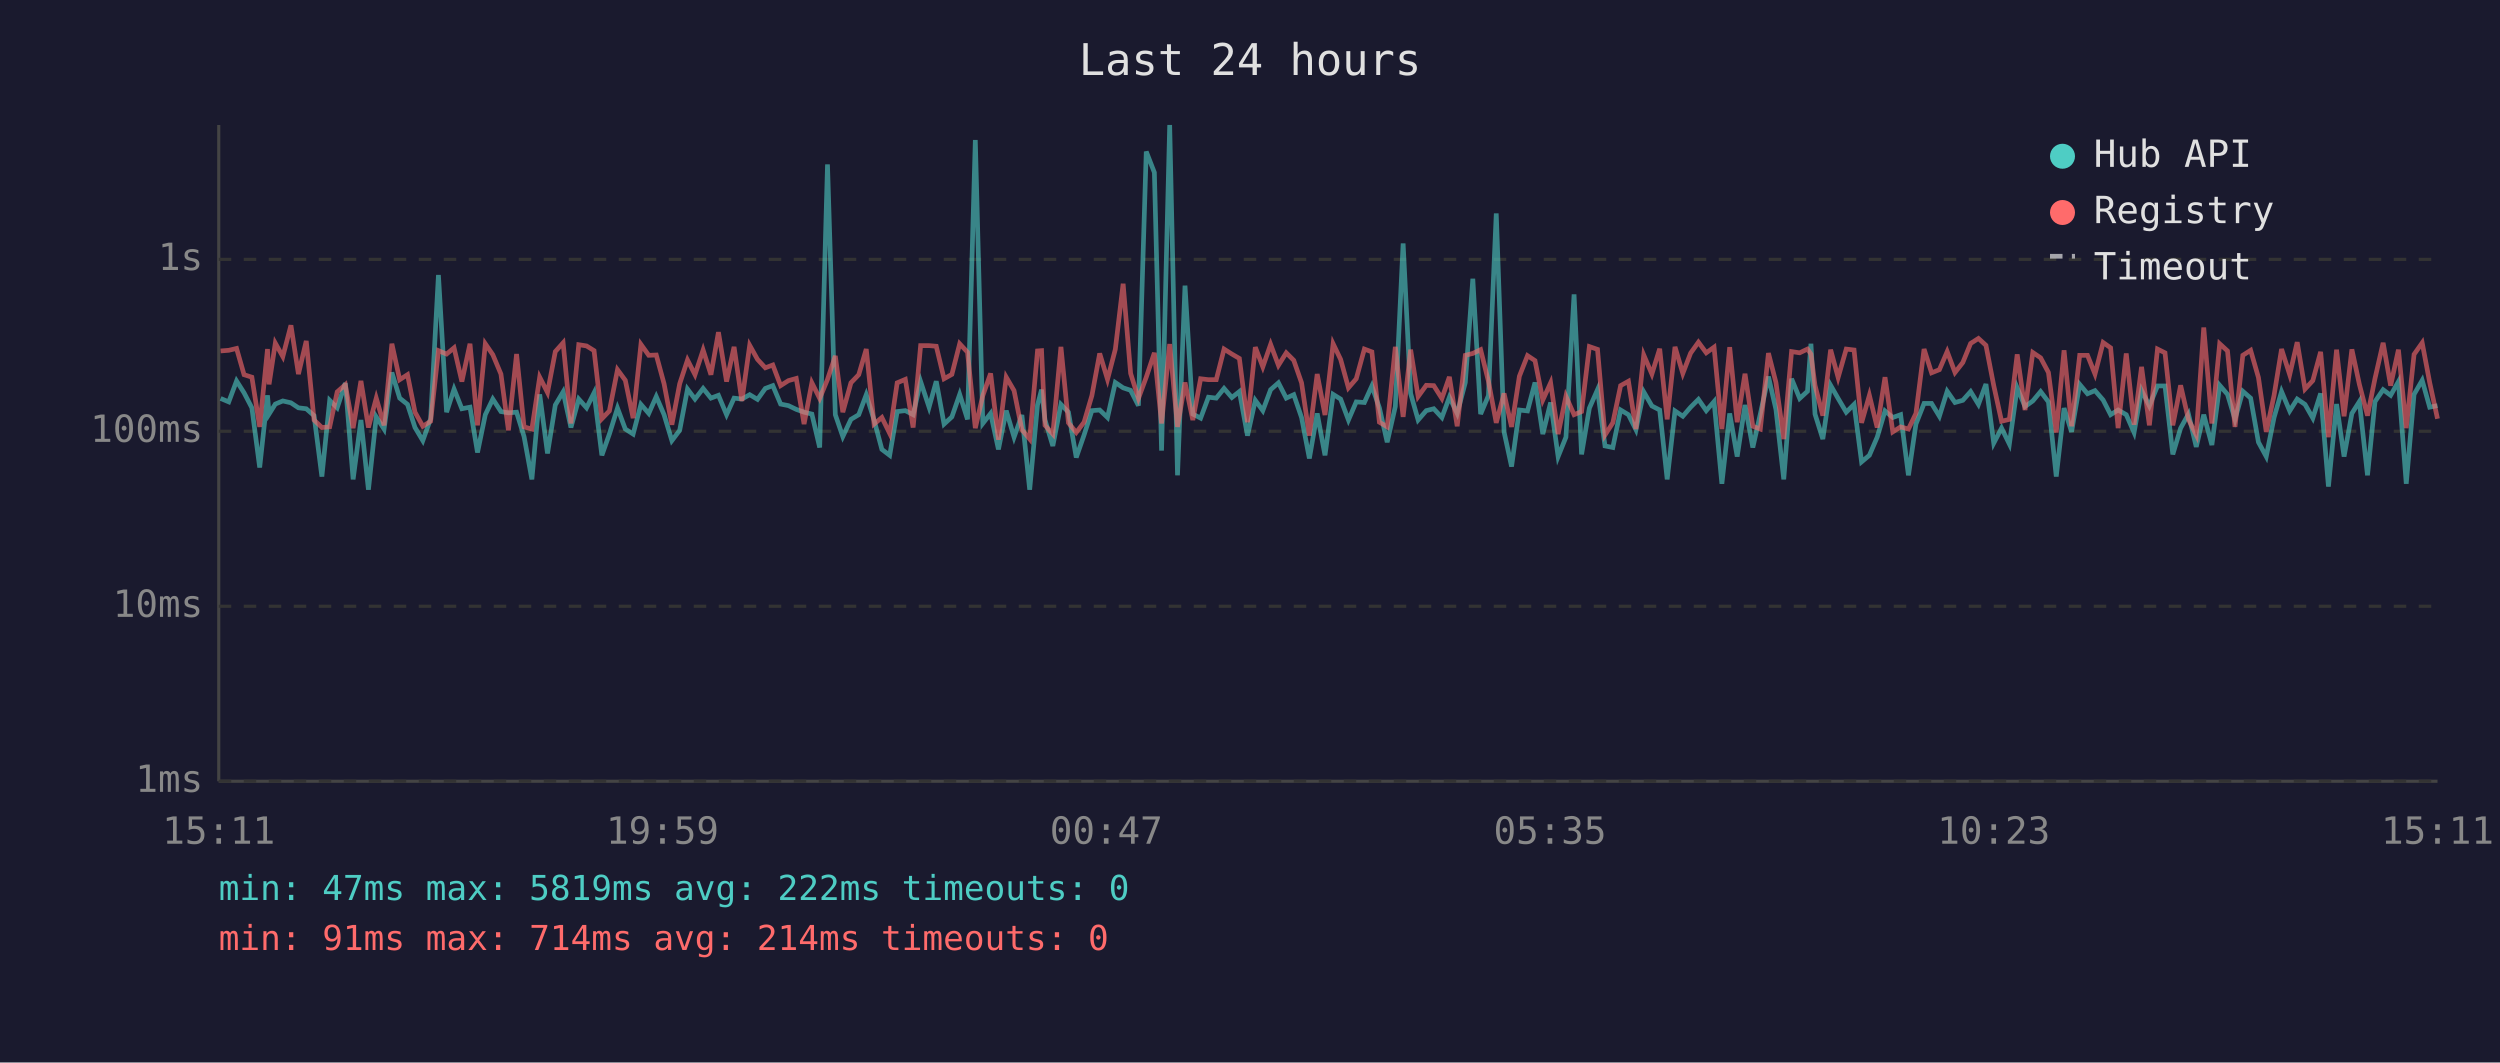
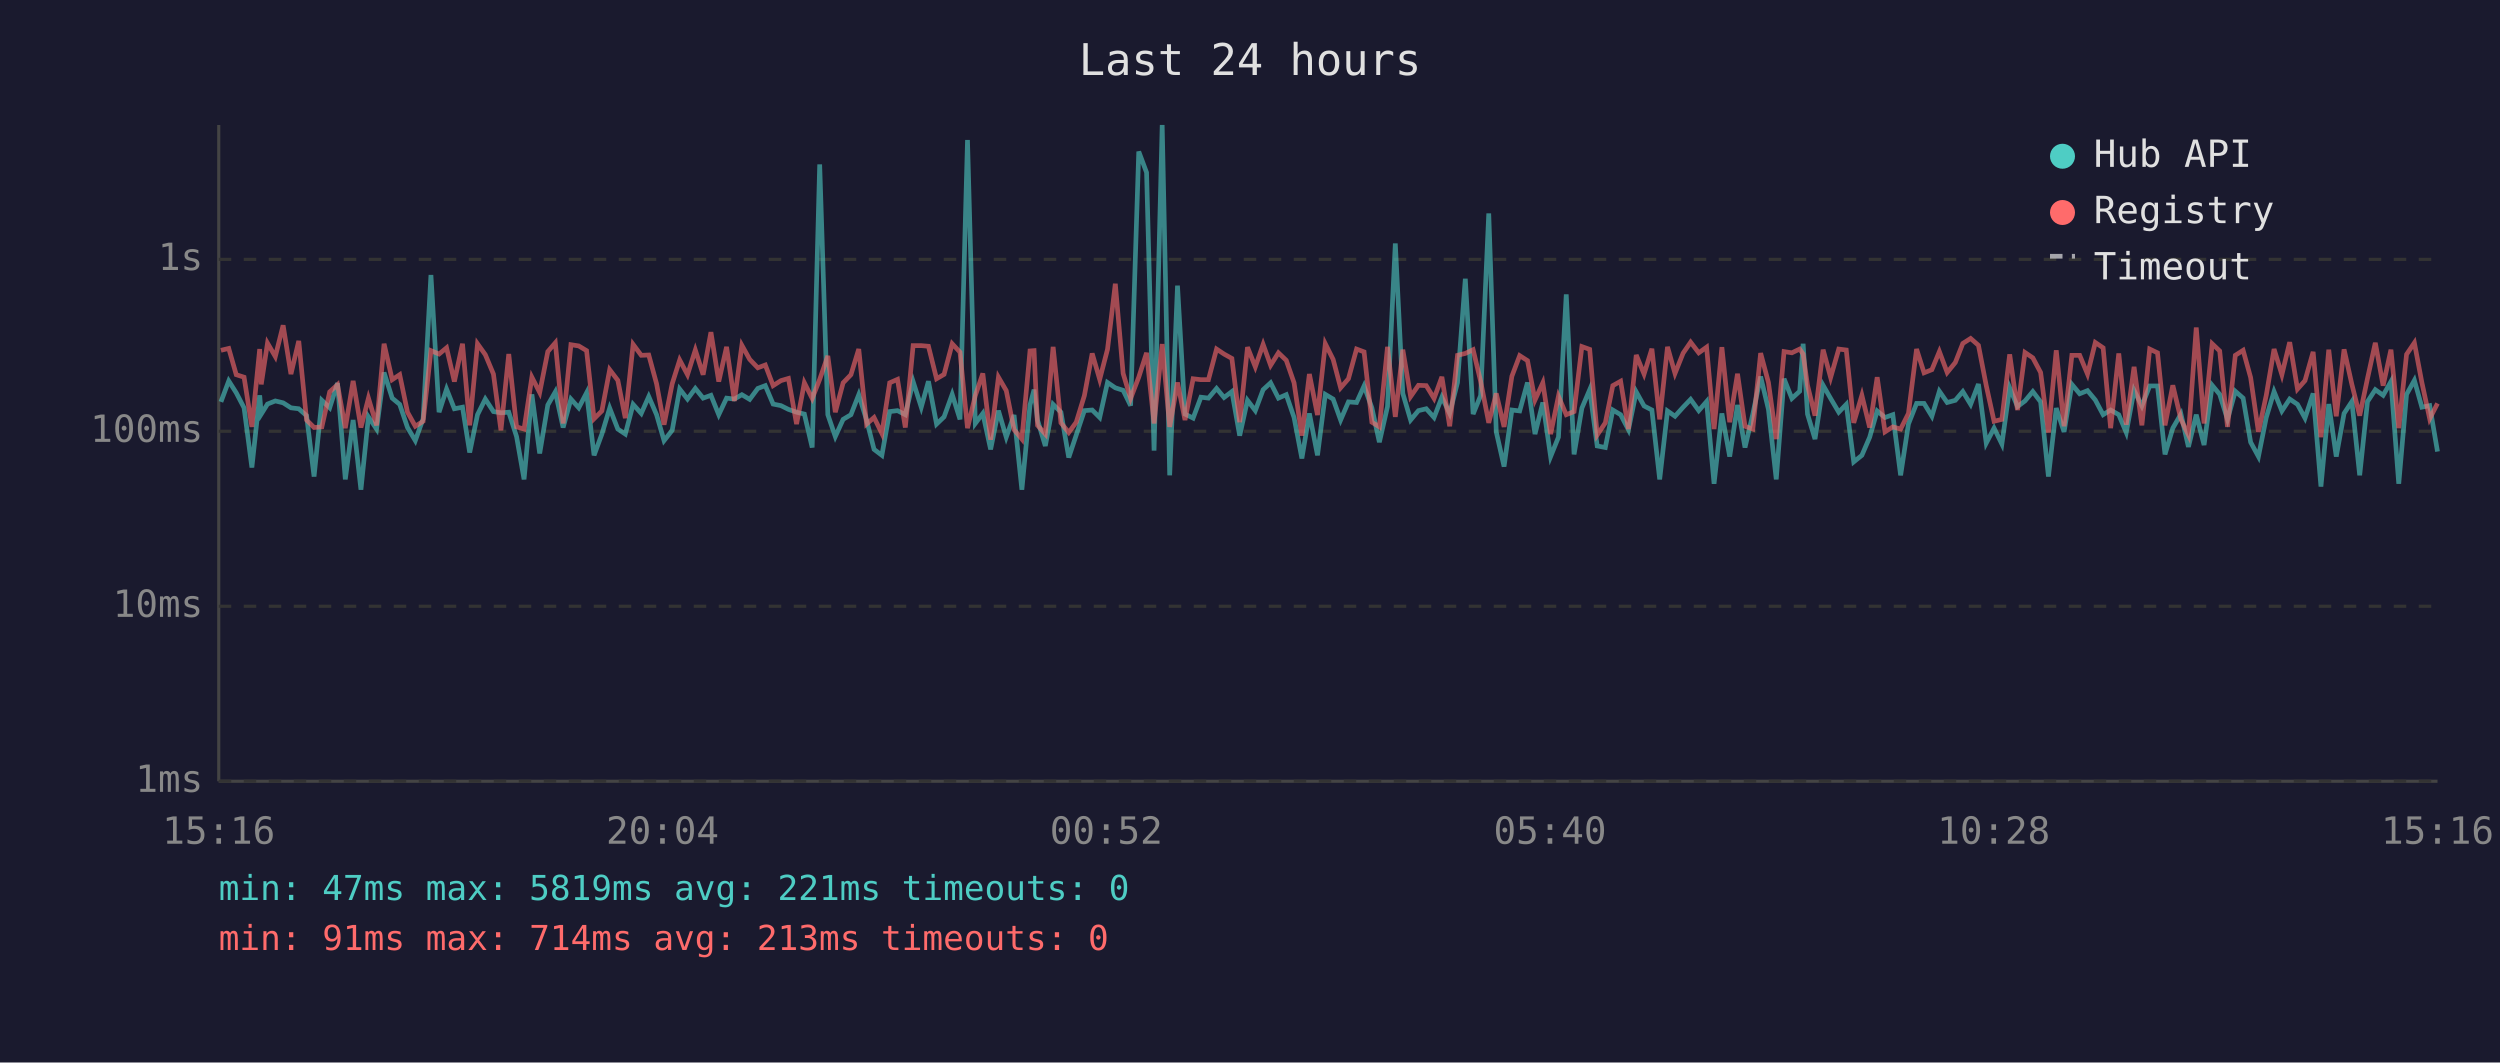
<svg xmlns="http://www.w3.org/2000/svg" viewBox="0 0 800 340" font-family="monospace" font-size="12">
  <rect width="800" height="340" fill="#1a1a2e" />
  <text x="400" y="24" fill="#e0e0e0" font-size="14" text-anchor="middle">Last 24 hours</text>
  <line x1="70" y1="40" x2="70" y2="250" stroke="#444" stroke-width="1" />
  <line x1="70" y1="250" x2="780" y2="250" stroke="#444" stroke-width="1" />
  <line x1="70" y1="250" x2="780" y2="250" stroke="#333" stroke-width="1" stroke-dasharray="4" />
  <text x="65" y="250" fill="#888" text-anchor="end" dominant-baseline="middle">1ms</text>
  <line x1="70" y1="194" x2="780" y2="194" stroke="#333" stroke-width="1" stroke-dasharray="4" />
  <text x="65" y="194" fill="#888" text-anchor="end" dominant-baseline="middle">10ms</text>
  <line x1="70" y1="138" x2="780" y2="138" stroke="#333" stroke-width="1" stroke-dasharray="4" />
  <text x="65" y="138" fill="#888" text-anchor="end" dominant-baseline="middle">100ms</text>
  <line x1="70" y1="83" x2="780" y2="83" stroke="#333" stroke-width="1" stroke-dasharray="4" />
  <text x="65" y="83" fill="#888" text-anchor="end" dominant-baseline="middle">1s</text>
-   <text x="70" y="270" fill="#888" text-anchor="middle">15:11</text>
-   <text x="212" y="270" fill="#888" text-anchor="middle">19:59</text>
-   <text x="354" y="270" fill="#888" text-anchor="middle">00:47</text>
-   <text x="496" y="270" fill="#888" text-anchor="middle">05:35</text>
-   <text x="638" y="270" fill="#888" text-anchor="middle">10:23</text>
-   <text x="780" y="270" fill="#888" text-anchor="middle">15:11</text>
-   <polyline points="70.6,127.5 73.2,128.6 75.7,121.9 78.1,125.7 80.6,130.5 83.1,149.6 85.6,126.5 86.1,132.5 88.1,129.3 90.5,128.3 93.1,128.9 95.5,130.5 98.0,130.8 100.5,133.0 103.0,152.5 105.5,128.1 107.9,130.5 110.5,122.6 113.0,153.4 115.5,134.4 117.9,156.7 120.4,133.4 122.9,137.3 125.4,119.2 127.9,127.4 130.4,129.4 132.8,136.8 135.3,141.0 137.8,134.0 140.3,88.0 142.9,131.9 145.3,124.5 147.8,130.8 150.4,130.3 152.8,144.8 155.3,132.7 157.7,127.7 160.3,131.7 162.7,132.1 165.3,131.9 167.7,139.7 170.2,153.4 172.7,126.2 175.2,145.1 177.7,129.6 180.2,125.4 182.7,136.8 185.2,127.7 187.7,130.5 190.1,125.7 192.6,145.7 195.0,138.9 197.6,130.6 200.1,137.3 202.6,138.9 205.1,129.4 207.6,132.3 210.0,126.9 212.5,132.7 215.0,141.0 217.5,137.7 220.0,124.5 222.4,127.7 225.0,124.3 227.5,127.4 229.9,126.5 232.5,132.7 234.9,127.4 237.4,127.7 239.9,126.3 242.4,127.8 244.9,124.3 247.3,123.4 249.8,129.3 252.3,129.8 254.8,131.0 257.3,131.9 259.8,132.5 262.3,143.2 264.8,52.6 267.3,132.7 269.7,139.7 272.3,134.2 274.8,132.7 277.2,126.3 279.7,134.4 282.2,143.8 284.7,145.7 287.1,131.7 289.7,131.4 292.2,132.7 294.6,122.1 297.3,130.3 299.6,122.0 302.1,135.7 304.6,133.4 307.1,126.2 309.6,134.2 312.1,44.8 314.5,135.5 317.0,132.3 319.5,143.8 322.0,131.4 324.5,139.9 327.0,132.8 329.5,156.7 332.0,129.6 333.3,124.7 334.4,134.4 336.9,142.7 339.5,129.4 341.9,131.9 344.4,146.4 346.9,139.2 349.4,131.4 351.9,131.2 354.4,133.6 356.9,122.4 359.4,124.1 361.8,124.9 364.3,129.8 366.8,48.5 369.4,55.2 371.7,144.2 374.3,40.0 376.8,152.1 379.2,91.4 381.7,132.5 384.2,133.8 386.7,127.1 389.2,127.4 391.7,124.3 394.2,127.2 396.6,125.3 399.2,139.4 401.7,128.1 404.1,131.4 406.6,124.7 409.1,122.5 411.6,127.4 414.0,126.3 416.5,133.6 419.0,146.7 421.5,132.3 424.0,145.7 426.6,126.2 429.0,127.7 431.5,134.4 434.0,128.6 436.6,128.8 439.0,123.5 441.4,130.5 443.9,141.5 446.5,130.1 449.0,77.9 451.4,125.9 453.8,134.4 456.4,131.4 458.8,130.8 461.4,133.6 463.8,127.1 466.3,132.3 468.9,122.4 471.3,89.2 473.8,132.5 476.3,126.6 478.8,68.3 481.3,138.2 483.7,149.3 486.2,131.2 488.8,131.5 491.2,122.4 493.7,138.9 496.2,128.8 498.6,146.1 501.1,139.9 503.7,94.2 506.1,145.4 508.6,130.6 511.2,124.7 513.6,142.7 516.1,143.2 518.6,131.2 521.1,132.7 523.5,137.5 526.0,125.4 528.6,129.9 531.1,131.2 533.5,153.4 536.0,131.5 538.5,133.2 541.0,130.3 543.5,127.8 546.0,131.4 548.5,128.5 551.0,154.8 553.5,132.3 555.9,146.1 558.4,129.6 560.9,143.2 563.3,132.5 565.9,120.5 568.3,131.0 570.8,153.4 573.3,121.2 575.9,127.5 578.4,125.2 579.5,110.0 580.8,132.5 583.3,140.5 585.8,123.3 588.2,127.5 590.8,131.9 593.3,129.4 595.7,147.8 598.2,145.7 600.7,139.9 603.2,131.5 605.7,133.6 608.2,132.7 610.7,152.1 613.1,135.7 615.7,129.1 618.1,129.1 620.6,133.2 623.1,125.2 625.6,128.8 628.1,128.1 630.6,125.3 633.1,129.4 635.5,122.9 638.0,141.8 640.5,137.0 643.0,142.1 645.5,124.1 648.0,130.1 650.5,128.3 653.0,125.3 655.5,128.6 658.0,152.5 660.5,130.6 662.9,138.2 665.5,123.0 668.0,126.0 670.4,125.0 673.0,128.0 675.4,132.7 677.8,131.2 680.4,132.7 682.9,138.4 685.3,124.9 687.8,129.9 690.4,123.5 692.8,123.5 695.3,145.4 697.8,137.0 700.3,132.5 702.8,143.0 705.2,132.7 707.8,142.4 710.3,123.3 712.8,126.2 715.2,134.2 717.7,125.2 720.2,127.4 722.7,141.5 725.2,146.1 727.7,133.6 730.1,125.3 732.7,131.5 735.1,127.7 737.6,129.4 740.1,133.8 742.6,125.9 745.1,155.7 747.7,129.3 750.1,146.1 752.6,132.3 755.0,128.5 757.6,152.1 760.0,128.5 762.6,124.7 765.0,126.5 767.5,122.1 770.0,154.8 772.5,126.2 775.1,121.7 777.5,130.3 780.0,129.8" fill="none" stroke="#4ecdc4" stroke-width="1.5" opacity="0.6" />
-   <polyline points="70.6,112.3 73.2,112.1 75.7,111.5 78.1,119.9 80.6,120.7 83.1,136.6 85.6,111.7 86.1,123.0 88.1,109.8 90.5,114.1 93.1,104.1 95.5,119.7 98.0,109.1 100.5,134.4 103.0,136.8 105.5,136.6 107.9,125.4 110.5,123.1 113.0,137.0 115.5,121.9 117.9,136.8 120.4,127.4 122.9,136.1 125.4,110.0 127.9,121.5 130.4,119.9 132.8,131.9 135.3,136.4 137.8,134.8 140.3,112.2 142.9,113.3 145.3,111.3 147.8,122.1 150.4,110.0 152.8,136.1 155.3,110.0 157.7,113.5 160.3,119.7 162.7,137.7 165.3,113.3 167.7,136.6 170.2,137.3 172.7,120.7 175.2,125.6 177.7,112.5 180.2,109.7 182.7,135.5 185.2,110.3 187.7,110.7 190.1,112.2 192.6,134.0 195.0,131.5 197.6,118.3 200.1,121.7 202.6,133.8 205.1,110.2 207.6,113.7 210.0,113.6 212.5,122.8 215.0,135.9 217.5,122.8 220.0,115.2 222.4,119.9 225.0,112.0 227.5,119.9 229.9,106.3 232.5,122.1 234.9,111.0 237.4,128.3 239.9,110.5 242.4,115.0 244.9,117.7 247.3,116.8 249.8,123.4 252.3,121.8 254.8,121.1 257.3,135.7 259.8,122.5 262.3,127.5 264.8,121.4 267.3,113.9 269.7,131.9 272.3,122.5 274.8,119.9 277.2,111.7 279.7,135.7 282.2,133.6 284.7,138.7 287.1,122.5 289.7,121.4 292.2,136.8 294.6,110.6 297.3,110.6 299.6,110.8 302.1,121.2 304.6,119.8 307.1,110.0 309.6,112.7 312.1,137.0 314.5,126.6 317.0,119.5 319.5,140.7 322.0,120.7 324.5,125.0 327.0,137.5 329.5,140.5 332.0,112.3 333.3,112.2 334.4,136.1 336.9,138.9 339.5,111.0 341.9,135.3 344.4,138.4 346.9,135.1 349.4,126.6 351.9,113.1 354.4,121.4 356.9,111.8 359.4,90.8 361.8,119.5 364.3,127.5 366.8,120.7 369.4,112.9 371.7,135.5 374.3,110.1 376.8,136.6 379.2,122.4 381.7,134.4 384.2,121.2 386.7,121.5 389.2,121.5 391.7,111.7 394.2,113.3 396.6,114.7 399.2,135.1 401.7,111.1 404.1,117.4 406.6,110.2 409.1,116.9 411.6,112.9 414.0,115.3 416.5,122.5 419.0,139.4 421.5,119.7 424.0,132.8 426.6,110.0 429.0,115.0 431.5,124.1 434.0,121.2 436.6,111.7 439.0,112.6 441.4,135.1 443.9,136.6 446.5,111.0 449.0,133.4 451.4,111.9 453.8,126.9 456.4,123.3 458.8,123.4 461.4,127.5 463.8,120.6 466.3,136.4 468.9,113.7 471.3,113.1 473.8,111.9 476.3,122.0 478.8,135.3 481.3,125.9 483.7,136.6 486.2,120.4 488.8,113.8 491.2,115.4 493.7,128.0 496.2,122.5 498.6,138.9 501.1,126.8 503.7,132.7 506.1,131.7 508.6,110.9 511.2,111.8 513.6,139.2 516.1,135.3 518.6,123.4 521.1,122.0 523.5,137.3 526.0,113.6 528.6,119.7 531.1,111.6 533.5,134.2 536.0,111.0 538.5,119.5 541.0,113.0 543.5,109.5 546.0,112.9 548.5,111.1 551.0,137.3 553.5,111.1 555.9,135.1 558.4,119.6 560.9,136.4 563.3,137.3 565.9,113.0 568.3,122.4 570.8,140.5 573.3,112.5 575.9,112.9 578.4,111.7 579.5,113.3 580.8,123.3 583.3,133.0 585.8,111.9 588.2,120.8 590.8,111.7 593.3,112.0 595.7,135.3 598.2,126.5 600.7,136.8 603.2,120.7 605.7,138.2 608.2,136.6 610.7,137.3 613.1,132.3 615.7,111.7 618.1,119.3 620.6,118.3 623.1,112.5 625.6,119.2 628.1,116.0 630.6,109.9 633.1,108.3 635.5,110.5 638.0,123.4 640.5,134.8 643.0,134.2 645.5,113.4 648.0,131.2 650.5,112.8 653.0,114.5 655.5,119.2 658.0,138.4 660.5,112.1 662.9,136.4 665.5,113.7 668.0,113.7 670.4,119.7 673.0,109.6 675.4,111.3 677.8,137.0 680.4,113.1 682.9,135.9 685.3,117.4 687.8,136.1 690.4,111.7 692.8,112.9 695.3,136.1 697.8,123.3 700.3,134.2 702.8,139.2 705.2,104.8 707.8,135.5 710.3,110.0 712.8,112.3 715.2,136.6 717.7,113.7 720.2,112.1 722.7,120.8 725.2,138.2 727.7,126.5 730.1,111.7 732.7,119.9 735.1,109.5 737.6,124.5 740.1,121.8 742.6,112.6 745.1,139.9 747.7,111.9 750.1,133.2 752.6,111.8 755.0,123.0 757.6,133.0 760.0,121.1 762.6,109.7 765.0,123.4 767.5,111.9 770.0,137.0 772.5,113.4 775.1,109.7 777.5,122.4 780.0,134.0" fill="none" stroke="#ff6b6b" stroke-width="1.5" opacity="0.6" />
+   <text x="70" y="270" fill="#888" text-anchor="middle">15:16</text>
+   <text x="212" y="270" fill="#888" text-anchor="middle">20:04</text>
+   <text x="354" y="270" fill="#888" text-anchor="middle">00:52</text>
+   <text x="496" y="270" fill="#888" text-anchor="middle">05:40</text>
+   <text x="638" y="270" fill="#888" text-anchor="middle">10:28</text>
+   <text x="780" y="270" fill="#888" text-anchor="middle">15:16</text>
+   <polyline points="70.7,128.6 73.2,121.9 75.6,125.7 78.1,130.5 80.6,149.6 83.1,126.5 83.6,132.5 85.6,129.3 88.1,128.3 90.6,128.9 93.1,130.5 95.6,130.8 98.1,133.0 100.5,152.5 103.0,128.1 105.5,130.5 108.0,122.6 110.5,153.4 113.0,134.4 115.5,156.7 117.9,133.4 120.5,137.3 122.9,119.2 125.5,127.4 127.9,129.4 130.4,136.8 132.9,141.0 135.4,134.0 137.9,88.0 140.5,131.9 142.9,124.5 145.4,130.8 148.0,130.3 150.3,144.8 152.8,132.7 155.3,127.7 157.9,131.7 160.3,132.1 162.8,131.9 165.3,139.7 167.7,153.4 170.2,126.2 172.7,145.1 175.3,129.6 177.7,125.4 180.2,136.8 182.7,127.7 185.2,130.5 187.7,125.7 190.1,145.7 192.6,138.9 195.1,130.6 197.7,137.3 200.1,138.9 202.6,129.4 205.2,132.3 207.6,126.9 210.1,132.7 212.5,141.0 215.1,137.7 217.5,124.5 220.0,127.7 222.5,124.3 225.0,127.4 227.5,126.5 230.0,132.7 232.5,127.4 235.0,127.7 237.4,126.3 239.9,127.8 242.5,124.3 244.9,123.4 247.4,129.3 249.9,129.8 252.3,131.0 254.9,131.9 257.4,132.5 259.9,143.2 262.3,52.6 264.9,132.7 267.3,139.7 269.8,134.2 272.3,132.7 274.8,126.3 277.3,134.4 279.7,143.8 282.2,145.7 284.7,131.7 287.2,131.4 289.7,132.7 292.2,122.1 294.8,130.3 297.1,122.0 299.7,135.7 302.1,133.4 304.7,126.2 307.2,134.2 309.6,44.8 312.1,135.5 314.5,132.3 317.0,143.8 319.5,131.4 322.0,139.9 324.5,132.8 327.0,156.7 329.6,129.6 330.9,124.7 332.0,134.4 334.5,142.7 337.0,129.4 339.5,131.9 342.0,146.4 344.4,139.2 347.0,131.4 349.5,131.2 351.9,133.6 354.4,122.4 356.9,124.1 359.4,124.9 361.8,129.8 364.4,48.5 366.9,55.2 369.3,144.2 371.9,40.0 374.3,152.1 376.8,91.4 379.2,132.5 381.8,133.8 384.3,127.1 386.7,127.4 389.3,124.3 391.7,127.2 394.2,125.3 396.7,139.4 399.2,128.1 401.7,131.4 404.2,124.7 406.6,122.5 409.1,127.4 411.6,126.3 414.1,133.6 416.6,146.7 419.0,132.3 421.6,145.7 424.1,126.2 426.6,127.7 429.0,134.4 431.5,128.6 434.1,128.8 436.5,123.5 439.0,130.5 441.4,141.5 444.0,130.1 446.5,77.9 448.9,125.9 451.4,134.4 453.9,131.4 456.4,130.8 458.9,133.6 461.4,127.1 463.9,132.3 466.4,122.4 468.9,89.2 471.4,132.5 473.8,126.6 476.4,68.3 478.8,138.2 481.3,149.3 483.8,131.2 486.3,131.5 488.8,122.4 491.2,138.9 493.7,128.8 496.2,146.1 498.7,139.9 501.2,94.2 503.7,145.4 506.2,130.6 508.7,124.7 511.1,142.7 513.7,143.2 516.1,131.2 518.6,132.7 521.1,137.5 523.6,125.4 526.1,129.9 528.6,131.2 531.1,153.4 533.6,131.5 536.0,133.2 538.6,130.3 541.0,127.8 543.6,131.4 546.1,128.5 548.5,154.8 551.0,132.3 553.5,146.1 556.0,129.6 558.4,143.2 560.9,132.5 563.4,120.5 565.9,131.0 568.4,153.4 570.9,121.2 573.4,127.5 575.9,125.2 577.0,110.0 578.4,132.5 580.8,140.5 583.4,123.3 585.8,127.5 588.4,131.9 590.8,129.4 593.2,147.8 595.8,145.7 598.3,139.9 600.7,131.5 603.2,133.6 605.7,132.7 608.2,152.1 610.7,135.7 613.3,129.1 615.7,129.1 618.2,133.2 620.6,125.2 623.1,128.8 625.7,128.1 628.1,125.3 630.6,129.4 633.1,122.9 635.6,141.8 638.1,137.0 640.6,142.1 643.1,124.1 645.6,130.1 648.0,128.3 650.5,125.3 653.0,128.6 655.5,152.5 658.0,130.6 660.5,138.2 663.0,123.0 665.5,126.0 668.0,125.0 670.5,128.0 673.0,132.7 675.4,131.2 678.0,132.7 680.4,138.4 682.9,124.9 685.4,129.9 687.9,123.5 690.4,123.5 692.8,145.4 695.3,137.0 697.9,132.5 700.3,143.0 702.8,132.7 705.3,142.4 707.9,123.3 710.3,126.2 712.8,134.2 715.3,125.2 717.8,127.4 720.2,141.5 722.7,146.1 725.2,133.6 727.7,125.3 730.2,131.5 732.7,127.7 735.2,129.4 737.6,133.8 740.2,125.9 742.7,155.7 745.2,129.3 747.6,146.1 750.1,132.3 752.6,128.5 755.1,152.1 757.6,128.5 760.1,124.7 762.6,126.5 765.1,122.1 767.6,154.8 770.1,126.2 772.6,121.7 775.0,130.3 777.5,129.8 780.0,144.5" fill="none" stroke="#4ecdc4" stroke-width="1.5" opacity="0.6" />
+   <polyline points="70.7,112.1 73.2,111.5 75.6,119.9 78.1,120.7 80.6,136.6 83.1,111.7 83.6,123.0 85.6,109.8 88.1,114.1 90.6,104.1 93.1,119.7 95.6,109.1 98.1,134.4 100.5,136.8 103.0,136.6 105.5,125.4 108.0,123.1 110.5,137.0 113.0,121.9 115.5,136.8 117.9,127.4 120.5,136.1 122.9,110.0 125.5,121.5 127.9,119.9 130.4,131.9 132.9,136.4 135.4,134.8 137.9,112.2 140.5,113.3 142.9,111.3 145.4,122.1 148.0,110.0 150.3,136.1 152.8,110.0 155.3,113.5 157.9,119.7 160.3,137.7 162.8,113.3 165.3,136.6 167.7,137.3 170.2,120.7 172.7,125.6 175.3,112.5 177.7,109.7 180.2,135.5 182.7,110.3 185.2,110.7 187.7,112.2 190.1,134.0 192.6,131.5 195.1,118.3 197.7,121.7 200.1,133.8 202.6,110.2 205.2,113.7 207.6,113.6 210.1,122.8 212.5,135.9 215.1,122.8 217.5,115.2 220.0,119.9 222.5,112.0 225.0,119.9 227.5,106.3 230.0,122.1 232.5,111.0 235.0,128.3 237.4,110.5 239.9,115.0 242.5,117.7 244.9,116.8 247.4,123.4 249.9,121.8 252.3,121.1 254.9,135.7 257.4,122.5 259.9,127.5 262.3,121.4 264.9,113.9 267.3,131.9 269.8,122.5 272.3,119.9 274.8,111.7 277.3,135.7 279.7,133.6 282.2,138.7 284.7,122.5 287.2,121.4 289.7,136.8 292.2,110.6 294.8,110.6 297.1,110.8 299.7,121.2 302.1,119.8 304.7,110.0 307.2,112.7 309.6,137.0 312.1,126.6 314.5,119.5 317.0,140.7 319.5,120.7 322.0,125.0 324.5,137.5 327.0,140.5 329.6,112.3 330.9,112.2 332.0,136.1 334.5,138.9 337.0,111.0 339.5,135.3 342.0,138.4 344.4,135.1 347.0,126.6 349.5,113.1 351.9,121.4 354.4,111.8 356.9,90.8 359.4,119.5 361.8,127.5 364.4,120.7 366.9,112.9 369.3,135.5 371.9,110.1 374.3,136.6 376.8,122.4 379.2,134.4 381.8,121.2 384.3,121.5 386.7,121.5 389.3,111.7 391.7,113.3 394.2,114.7 396.7,135.1 399.2,111.1 401.7,117.4 404.2,110.2 406.6,116.9 409.1,112.9 411.6,115.3 414.1,122.5 416.6,139.4 419.0,119.7 421.6,132.8 424.1,110.0 426.6,115.0 429.0,124.1 431.5,121.2 434.1,111.7 436.5,112.6 439.0,135.1 441.4,136.6 444.0,111.0 446.5,133.4 448.9,111.9 451.4,126.9 453.9,123.3 456.4,123.4 458.9,127.5 461.4,120.6 463.9,136.4 466.4,113.7 468.9,113.1 471.4,111.9 473.8,122.0 476.4,135.3 478.8,125.9 481.3,136.6 483.8,120.4 486.3,113.8 488.8,115.4 491.2,128.0 493.7,122.5 496.2,138.9 498.7,126.8 501.2,132.7 503.7,131.7 506.2,110.9 508.7,111.8 511.1,139.2 513.7,135.3 516.1,123.4 518.6,122.0 521.1,137.3 523.6,113.6 526.1,119.7 528.6,111.6 531.1,134.2 533.6,111.0 536.0,119.5 538.6,113.0 541.0,109.5 543.6,112.9 546.1,111.1 548.5,137.3 551.0,111.1 553.5,135.1 556.0,119.6 558.4,136.4 560.9,137.3 563.4,113.0 565.9,122.4 568.4,140.5 570.9,112.5 573.4,112.9 575.9,111.7 577.0,113.3 578.4,123.3 580.8,133.0 583.4,111.9 585.8,120.8 588.4,111.7 590.8,112.0 593.2,135.3 595.8,126.5 598.3,136.8 600.7,120.7 603.2,138.2 605.7,136.6 608.2,137.3 610.7,132.3 613.3,111.7 615.7,119.3 618.2,118.3 620.6,112.5 623.1,119.2 625.7,116.0 628.1,109.9 630.6,108.3 633.1,110.5 635.6,123.4 638.1,134.8 640.6,134.2 643.1,113.4 645.6,131.2 648.0,112.8 650.5,114.5 653.0,119.2 655.5,138.4 658.0,112.1 660.5,136.4 663.0,113.7 665.5,113.7 668.0,119.7 670.5,109.6 673.0,111.3 675.4,137.0 678.0,113.1 680.4,135.9 682.9,117.4 685.4,136.1 687.9,111.7 690.4,112.9 692.8,136.1 695.3,123.3 697.9,134.2 700.3,139.2 702.8,104.8 705.3,135.5 707.9,110.0 710.3,112.3 712.8,136.6 715.3,113.7 717.8,112.1 720.2,120.8 722.7,138.2 725.2,126.5 727.7,111.7 730.2,119.9 732.7,109.5 735.2,124.5 737.6,121.8 740.2,112.6 742.7,139.9 745.2,111.9 747.6,133.2 750.1,111.8 752.6,123.0 755.1,133.0 757.6,121.1 760.1,109.7 762.6,123.4 765.1,111.9 767.6,137.0 770.1,113.4 772.6,109.7 775.0,122.4 777.5,134.0 780.0,129.1" fill="none" stroke="#ff6b6b" stroke-width="1.5" opacity="0.6" />
  <circle cx="660" cy="50" r="4" fill="#4ecdc4" />
  <text x="670" y="50" fill="#e0e0e0" dominant-baseline="middle">Hub API</text>
  <circle cx="660" cy="68" r="4" fill="#ff6b6b" />
  <text x="670" y="68" fill="#e0e0e0" dominant-baseline="middle">Registry</text>
  <line x1="656" y1="82" x2="664" y2="82" stroke="#e0e0e0" stroke-width="1.5" stroke-dasharray="4,3" opacity="0.7" />
  <text x="670" y="86" fill="#e0e0e0" dominant-baseline="middle">Timeout</text>
-   <text x="70" y="288" fill="#4ecdc4" font-size="11">min: 47ms  max: 5819ms  avg: 222ms  timeouts: 0</text>
-   <text x="70" y="304" fill="#ff6b6b" font-size="11">min: 91ms  max: 714ms  avg: 214ms  timeouts: 0</text>
+   <text x="70" y="288" fill="#4ecdc4" font-size="11">min: 47ms  max: 5819ms  avg: 221ms  timeouts: 0</text>
+   <text x="70" y="304" fill="#ff6b6b" font-size="11">min: 91ms  max: 714ms  avg: 213ms  timeouts: 0</text>
</svg>
